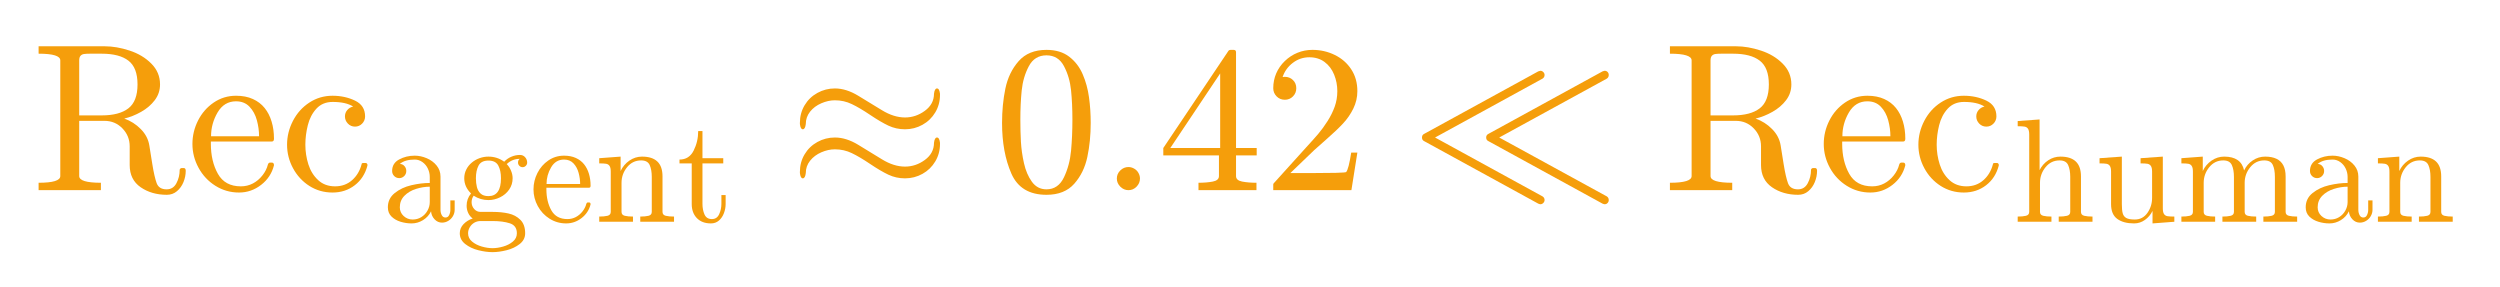
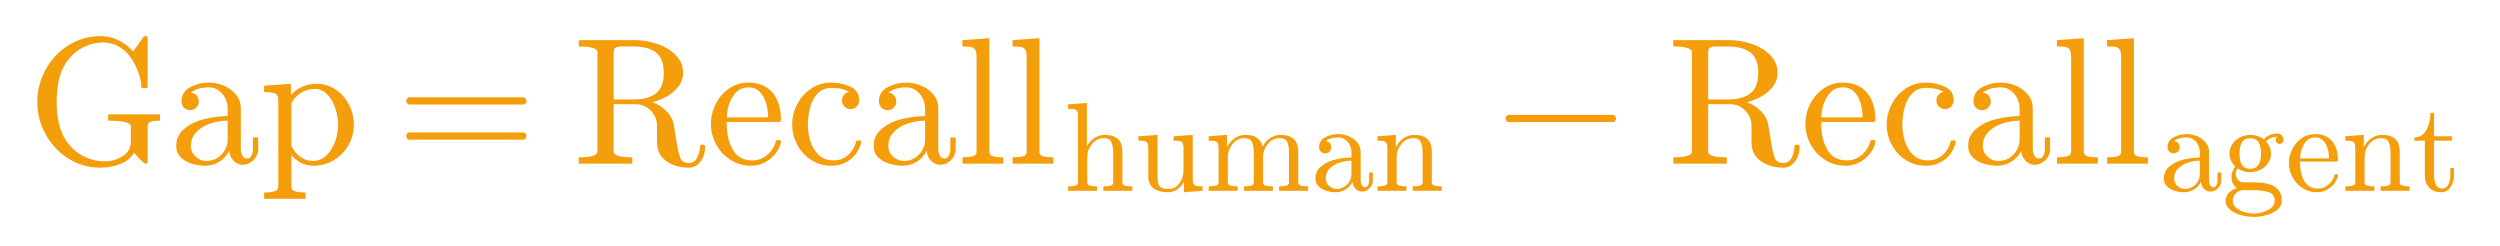
- <svg xmlns="http://www.w3.org/2000/svg" xmlns:xlink="http://www.w3.org/1999/xlink" width="284.88pt" height="32.634pt" viewBox="0 0 284.88 32.634" version="1.1">
+ <svg xmlns="http://www.w3.org/2000/svg" xmlns:xlink="http://www.w3.org/1999/xlink" width="331.68pt" height="32.634pt" viewBox="0 0 331.68 32.634" version="1.1">
  <defs>
    <style type="text/css">*{stroke-linejoin: round; stroke-linecap: butt}</style>
  </defs>
  <g id="figure_1">
    <g id="text_1">
      <g style="fill: #f59e0b" transform="translate(3.6 21.83438) scale(0.24 -0.24)">
        <defs>
+           <path id="Cmr10-70" d="M 1472 684  Q 1703 403 2036 243  Q 2369 84 2731 84  Q 3088 84 3378 265  Q 3669 447 3669 781  L 3669 1319  Q 3669 1522 2869 1522  L 2869 1747  L 4703 1747  L 4703 1522  Q 4500 1522 4381 1487  Q 4263 1453 4263 1319  L 4263 56  Q 4263 34 4245 17  Q 4228 0 4206 0  Q 4147 0 4008 140  Q 3869 281 3788 391  Q 3631 122 3297 -9  Q 2963 -141 2597 -141  Q 1975 -141 1464 179  Q 953 500 656 1036  Q 359 1572 359 2188  Q 359 2641 531 3069  Q 703 3497 1011 3822  Q 1319 4147 1728 4330  Q 2138 4513 2597 4513  Q 2928 4513 3223 4370  Q 3519 4228 3750 3969  L 4122 4494  Q 4159 4513 4166 4513  L 4213 4513  Q 4231 4513 4247 4497  Q 4263 4481 4263 4459  L 4263 2731  Q 4263 2675 4213 2675  L 4097 2675  Q 4038 2675 4038 2731  Q 4038 2916 3964 3144  Q 3891 3372 3777 3576  Q 3663 3781 3513 3938  Q 3153 4288 2688 4288  Q 2331 4288 2006 4128  Q 1681 3969 1459 3688  Q 1225 3388 1134 3005  Q 1044 2622 1044 2188  Q 1044 1206 1472 684  z " transform="scale(0.015625)" />
+           <path id="Cmr10-73" d="M 256 628  Q 256 1009 556 1248  Q 856 1488 1276 1586  Q 1697 1684 2075 1684  L 2075 1947  Q 2075 2131 1994 2304  Q 1913 2478 1759 2589  Q 1606 2700 1422 2700  Q 997 2700 775 2509  Q 897 2509 976 2417  Q 1056 2325 1056 2203  Q 1056 2075 965 1984  Q 875 1894 750 1894  Q 622 1894 531 1984  Q 441 2075 441 2203  Q 441 2541 747 2705  Q 1053 2869 1422 2869  Q 1681 2869 1943 2758  Q 2206 2647 2373 2440  Q 2541 2234 2541 1959  L 2541 519  Q 2541 394 2594 289  Q 2647 184 2759 184  Q 2866 184 2917 290  Q 2969 397 2969 519  L 2969 928  L 3156 928  L 3156 519  Q 3156 375 3081 245  Q 3006 116 2879 39  Q 2753 -38 2606 -38  Q 2419 -38 2283 107  Q 2147 253 2131 453  Q 2013 213 1781 70  Q 1550 -72 1288 -72  Q 1044 -72 808 0  Q 572 72 414 226  Q 256 381 256 628  z M 775 628  Q 775 403 940 250  Q 1106 97 1331 97  Q 1538 97 1706 200  Q 1875 303 1975 481  Q 2075 659 2075 856  L 2075 1522  Q 1784 1522 1479 1426  Q 1175 1331 975 1128  Q 775 925 775 628  z " transform="scale(0.015625)" />
+           <path id="Cmr10-7d" d="M 166 -1241  L 166 -1019  Q 384 -1019 525 -981  Q 666 -944 666 -813  L 666 2272  Q 666 2447 541 2490  Q 416 2534 166 2534  L 166 2759  L 1113 2828  L 1113 2431  Q 1288 2625 1520 2726  Q 1753 2828 2016 2828  Q 2394 2828 2697 2623  Q 3000 2419 3170 2086  Q 3341 1753 3341 1381  Q 3341 994 3152 659  Q 2963 325 2636 126  Q 2309 -72 1919 -72  Q 1453 -72 1131 306  L 1131 -813  Q 1131 -944 1273 -981  Q 1416 -1019 1631 -1019  L 1631 -1241  L 166 -1241  z M 1131 622  Q 1244 394 1444 245  Q 1644 97 1881 97  Q 2103 97 2273 215  Q 2444 334 2559 534  Q 2675 734 2729 954  Q 2784 1175 2784 1381  Q 2784 1638 2692 1936  Q 2600 2234 2411 2439  Q 2222 2644 1953 2644  Q 1694 2644 1476 2511  Q 1259 2378 1131 2150  L 1131 622  z " transform="scale(0.015625)" />
+           <path id="Cmr10-29" d="M 481 850  Q 428 850 393 890  Q 359 931 359 978  Q 359 1031 393 1068  Q 428 1106 481 1106  L 4500 1106  Q 4547 1106 4581 1068  Q 4616 1031 4616 978  Q 4616 931 4581 890  Q 4547 850 4500 850  L 481 850  z M 481 2094  Q 428 2094 393 2131  Q 359 2169 359 2222  Q 359 2269 393 2309  Q 428 2350 481 2350  L 4500 2350  Q 4547 2350 4581 2309  Q 4616 2269 4616 2222  Q 4616 2169 4581 2131  Q 4547 2094 4500 2094  L 481 2094  z " transform="scale(0.015625)" />
          <path id="Cmr10-69" d="M 213 0  L 213 225  Q 872 225 872 428  L 872 3944  Q 872 4147 213 4147  L 213 4372  L 2222 4372  Q 2581 4372 2976 4242  Q 3372 4113 3637 3847  Q 3903 3581 3903 3213  Q 3903 2944 3742 2733  Q 3581 2522 3329 2380  Q 3078 2238 2816 2175  Q 3103 2075 3318 1856  Q 3534 1638 3578 1356  L 3669 788  Q 3731 403 3800 214  Q 3869 25 4103 25  Q 4303 25 4401 211  Q 4500 397 4500 616  Q 4500 638 4520 655  Q 4541 672 4563 672  L 4622 672  Q 4684 672 4684 588  Q 4684 413 4615 245  Q 4547 78 4417 -31  Q 4288 -141 4109 -141  Q 3647 -141 3314 89  Q 2981 319 2981 763  L 2981 1331  Q 2981 1650 2759 1878  Q 2538 2106 2216 2106  L 1447 2106  L 1447 428  Q 1447 225 2106 225  L 2106 0  L 213 0  z M 1447 2272  L 2131 2272  Q 2663 2272 2941 2486  Q 3219 2700 3219 3213  Q 3219 3722 2944 3934  Q 2669 4147 2131 4147  L 1772 4147  Q 1656 4147 1592 4137  Q 1528 4128 1487 4083  Q 1447 4038 1447 3944  L 1447 2272  z " transform="scale(0.015625)" />
          <path id="Cmr10-82" d="M 1594 -72  Q 1203 -72 876 133  Q 550 338 364 680  Q 178 1022 178 1403  Q 178 1778 348 2115  Q 519 2453 823 2661  Q 1128 2869 1503 2869  Q 1797 2869 2014 2770  Q 2231 2672 2372 2497  Q 2513 2322 2584 2084  Q 2656 1847 2656 1563  Q 2656 1478 2591 1478  L 738 1478  L 738 1409  Q 738 878 952 497  Q 1166 116 1650 116  Q 1847 116 2014 203  Q 2181 291 2304 447  Q 2428 603 2472 781  Q 2478 803 2495 820  Q 2513 838 2534 838  L 2591 838  Q 2656 838 2656 756  Q 2566 394 2266 161  Q 1966 -72 1594 -72  z M 744 1638  L 2203 1638  Q 2203 1878 2136 2125  Q 2069 2372 1912 2536  Q 1756 2700 1503 2700  Q 1141 2700 942 2361  Q 744 2022 744 1638  z " transform="scale(0.015625)" />
          <path id="Cmr10-7b" d="M 1594 -72  Q 1206 -72 890 129  Q 575 331 394 667  Q 213 1003 213 1381  Q 213 1759 392 2106  Q 572 2453 889 2661  Q 1206 2869 1594 2869  Q 1969 2869 2276 2722  Q 2584 2575 2584 2241  Q 2584 2116 2495 2023  Q 2406 1931 2278 1931  Q 2150 1931 2061 2023  Q 1972 2116 1972 2241  Q 1972 2353 2044 2436  Q 2116 2519 2222 2541  Q 2000 2681 1600 2681  Q 1294 2681 1106 2478  Q 919 2275 844 1975  Q 769 1675 769 1381  Q 769 1072 861 783  Q 953 494 1158 305  Q 1363 116 1672 116  Q 1975 116 2187 302  Q 2400 488 2478 788  Q 2478 825 2528 825  L 2606 825  Q 2625 825 2640 808  Q 2656 791 2656 769  L 2656 750  Q 2559 372 2271 150  Q 1984 -72 1594 -72  z " transform="scale(0.015625)" />
-           <path id="Cmr10-73" d="M 256 628  Q 256 1009 556 1248  Q 856 1488 1276 1586  Q 1697 1684 2075 1684  L 2075 1947  Q 2075 2131 1994 2304  Q 1913 2478 1759 2589  Q 1606 2700 1422 2700  Q 997 2700 775 2509  Q 897 2509 976 2417  Q 1056 2325 1056 2203  Q 1056 2075 965 1984  Q 875 1894 750 1894  Q 622 1894 531 1984  Q 441 2075 441 2203  Q 441 2541 747 2705  Q 1053 2869 1422 2869  Q 1681 2869 1943 2758  Q 2206 2647 2373 2440  Q 2541 2234 2541 1959  L 2541 519  Q 2541 394 2594 289  Q 2647 184 2759 184  Q 2866 184 2917 290  Q 2969 397 2969 519  L 2969 928  L 3156 928  L 3156 519  Q 3156 375 3081 245  Q 3006 116 2879 39  Q 2753 -38 2606 -38  Q 2419 -38 2283 107  Q 2147 253 2131 453  Q 2013 213 1781 70  Q 1550 -72 1288 -72  Q 1044 -72 808 0  Q 572 72 414 226  Q 256 381 256 628  z M 775 628  Q 775 403 940 250  Q 1106 97 1331 97  Q 1538 97 1706 200  Q 1875 303 1975 481  Q 2075 659 2075 856  L 2075 1522  Q 1784 1522 1479 1426  Q 1175 1331 975 1128  Q 775 925 775 628  z " transform="scale(0.015625)" />
-           <path id="Cmr10-1b" d="M 178 -500  Q 178 -272 343 -101  Q 509 69 738 141  Q 609 238 542 384  Q 475 531 475 697  Q 475 997 666 1228  Q 372 1516 372 1888  Q 372 2088 458 2263  Q 544 2438 697 2566  Q 850 2694 1037 2761  Q 1225 2828 1422 2828  Q 1803 2828 2106 2606  Q 2238 2747 2417 2823  Q 2597 2900 2791 2900  Q 2928 2900 3015 2801  Q 3103 2703 3103 2566  Q 3103 2488 3043 2428  Q 2984 2369 2906 2369  Q 2825 2369 2765 2428  Q 2706 2488 2706 2566  Q 2706 2684 2784 2731  Q 2453 2731 2216 2503  Q 2331 2388 2401 2220  Q 2472 2053 2472 1888  Q 2472 1616 2322 1398  Q 2172 1181 1926 1061  Q 1681 941 1422 941  Q 1072 941 781 1131  Q 691 1006 691 850  Q 691 681 802 554  Q 913 428 1081 428  L 1606 428  Q 1988 428 2294 359  Q 2600 291 2808 84  Q 3016 -122 3016 -500  Q 3016 -781 2778 -967  Q 2541 -1153 2211 -1236  Q 1881 -1319 1600 -1319  Q 1316 -1319 984 -1236  Q 653 -1153 415 -967  Q 178 -781 178 -500  z M 538 -500  Q 538 -716 713 -861  Q 888 -1006 1134 -1076  Q 1381 -1147 1600 -1147  Q 1816 -1147 2062 -1076  Q 2309 -1006 2482 -861  Q 2656 -716 2656 -500  Q 2656 -166 2350 -67  Q 2044 31 1606 31  L 1081 31  Q 934 31 811 -39  Q 688 -109 613 -236  Q 538 -363 538 -500  z M 1422 1113  Q 1966 1113 1966 1888  Q 1966 2222 1850 2439  Q 1734 2656 1422 2656  Q 1109 2656 993 2439  Q 878 2222 878 1888  Q 878 1675 922 1503  Q 966 1331 1084 1222  Q 1203 1113 1422 1113  z " transform="scale(0.015625)" />
-           <path id="Cmr10-74" d="M 191 0  L 191 225  Q 409 225 550 259  Q 691 294 691 428  L 691 2175  Q 691 2347 639 2423  Q 588 2500 491 2517  Q 394 2534 191 2534  L 191 2759  L 1119 2828  L 1119 2203  Q 1247 2478 1498 2653  Q 1750 2828 2047 2828  Q 2491 2828 2714 2615  Q 2938 2403 2938 1966  L 2938 428  Q 2938 294 3078 259  Q 3219 225 3438 225  L 3438 0  L 1972 0  L 1972 225  Q 2191 225 2331 259  Q 2472 294 2472 428  L 2472 1947  Q 2472 2259 2381 2461  Q 2291 2663 2009 2663  Q 1638 2663 1398 2366  Q 1159 2069 1159 1691  L 1159 428  Q 1159 294 1300 259  Q 1441 225 1656 225  L 1656 0  L 191 0  z " transform="scale(0.015625)" />
-           <path id="Cmr10-1c" d="M 653 769  L 653 2534  L 122 2534  L 122 2700  Q 541 2700 737 3090  Q 934 3481 934 3938  L 1119 3938  L 1119 2759  L 2022 2759  L 2022 2534  L 1119 2534  L 1119 781  Q 1119 516 1208 316  Q 1297 116 1528 116  Q 1747 116 1844 327  Q 1941 538 1941 781  L 1941 1159  L 2125 1159  L 2125 769  Q 2125 569 2051 373  Q 1978 178 1834 53  Q 1691 -72 1484 -72  Q 1100 -72 876 158  Q 653 388 653 769  z " transform="scale(0.015625)" />
-           <path id="Cmsy10-17" d="M 447 359  Q 378 359 359 519  L 359 556  Q 359 847 501 1087  Q 644 1328 891 1464  Q 1138 1600 1422 1600  Q 1766 1600 2130 1379  Q 2494 1159 2853 937  Q 3213 716 3553 716  Q 3881 716 4157 919  Q 4434 1122 4434 1441  Q 4453 1600 4525 1600  Q 4597 1600 4616 1441  L 4616 1403  Q 4616 1113 4472 872  Q 4328 631 4083 495  Q 3838 359 3553 359  Q 3284 359 3048 470  Q 2813 581 2495 795  Q 2178 1009 1937 1125  Q 1697 1241 1422 1241  Q 1219 1241 1009 1150  Q 800 1059 669 895  Q 538 731 538 519  Q 519 359 447 359  z M 447 1850  Q 378 1850 359 2009  L 359 2047  Q 359 2338 501 2578  Q 644 2819 891 2955  Q 1138 3091 1422 3091  Q 1766 3091 2130 2870  Q 2494 2650 2853 2429  Q 3213 2209 3553 2209  Q 3881 2209 4157 2412  Q 4434 2616 4434 2931  Q 4453 3091 4525 3091  Q 4597 3091 4616 2931  L 4616 2894  Q 4616 2603 4472 2362  Q 4328 2122 4083 1986  Q 3838 1850 3553 1850  Q 3284 1850 3048 1961  Q 2813 2072 2495 2286  Q 2178 2500 1937 2615  Q 1697 2731 1422 2731  Q 1219 2731 1009 2640  Q 800 2550 669 2386  Q 538 2222 538 2009  Q 519 1850 447 1850  z " transform="scale(0.015625)" />
-           <path id="Cmr10-28" d="M 1600 -141  Q 816 -141 533 504  Q 250 1150 250 2041  Q 250 2597 351 3087  Q 453 3578 754 3920  Q 1056 4263 1600 4263  Q 2022 4263 2290 4056  Q 2559 3850 2700 3523  Q 2841 3197 2892 2823  Q 2944 2450 2944 2041  Q 2944 1491 2842 1011  Q 2741 531 2444 195  Q 2147 -141 1600 -141  z M 1600 25  Q 1956 25 2131 390  Q 2306 756 2347 1200  Q 2388 1644 2388 2144  Q 2388 2625 2347 3031  Q 2306 3438 2132 3767  Q 1959 4097 1600 4097  Q 1238 4097 1063 3765  Q 888 3434 847 3029  Q 806 2625 806 2144  Q 806 1788 823 1472  Q 841 1156 916 820  Q 991 484 1158 254  Q 1325 25 1600 25  z " transform="scale(0.015625)" />
-           <path id="Cmmi10-33" d="M 538 353  Q 538 497 644 600  Q 750 703 891 703  Q 978 703 1062 656  Q 1147 609 1194 525  Q 1241 441 1241 353  Q 1241 213 1137 106  Q 1034 0 891 0  Q 750 0 644 106  Q 538 213 538 353  z " transform="scale(0.015625)" />
-           <path id="Cmr10-3b" d="M 178 1056  L 178 1281  L 2156 4231  Q 2178 4263 2222 4263  L 2316 4263  Q 2388 4263 2388 4191  L 2388 1281  L 3016 1281  L 3016 1056  L 2388 1056  L 2388 428  Q 2388 297 2575 261  Q 2763 225 3009 225  L 3009 0  L 1247 0  L 1247 225  Q 1494 225 1681 261  Q 1869 297 1869 428  L 1869 1056  L 178 1056  z M 391 1281  L 1906 1281  L 1906 3547  L 391 1281  z " transform="scale(0.015625)" />
-           <path id="Cmr10-31" d="M 319 0  L 319 172  Q 319 188 331 206  L 1325 1306  Q 1550 1550 1690 1715  Q 1831 1881 1968 2097  Q 2106 2313 2186 2536  Q 2266 2759 2266 3009  Q 2266 3272 2169 3511  Q 2072 3750 1880 3894  Q 1688 4038 1416 4038  Q 1138 4038 916 3870  Q 694 3703 603 3438  Q 628 3444 672 3444  Q 816 3444 917 3347  Q 1019 3250 1019 3097  Q 1019 2950 917 2848  Q 816 2747 672 2747  Q 522 2747 420 2851  Q 319 2956 319 3097  Q 319 3338 409 3548  Q 500 3759 670 3923  Q 841 4088 1055 4175  Q 1269 4263 1509 4263  Q 1875 4263 2190 4108  Q 2506 3953 2690 3670  Q 2875 3388 2875 3009  Q 2875 2731 2753 2481  Q 2631 2231 2440 2026  Q 2250 1822 1953 1562  Q 1656 1303 1563 1216  L 838 519  L 1453 519  Q 1906 519 2211 526  Q 2516 534 2534 550  Q 2609 631 2688 1141  L 2875 1141  L 2694 0  L 319 0  z " transform="scale(0.015625)" />
-           <path id="Cmsy10-55" d="M 422 1491  Q 359 1522 359 1600  Q 359 1678 422 1709  L 3891 3609  Q 3947 3628 3956 3628  Q 4006 3628 4045 3589  Q 4084 3550 4084 3500  Q 4084 3431 4025 3391  L 756 1600  L 4025 -191  Q 4084 -231 4084 -300  Q 4084 -350 4045 -389  Q 4006 -428 3956 -428  Q 3944 -428 3926 -422  Q 3909 -416 3891 -409  L 422 1491  z M 2375 1491  Q 2309 1522 2309 1600  Q 2309 1675 2375 1709  L 5844 3609  Q 5900 3628 5906 3628  Q 5963 3628 5998 3592  Q 6034 3556 6034 3500  Q 6034 3431 5978 3391  L 2706 1600  L 5978 -191  Q 6034 -231 6034 -300  Q 6034 -353 5998 -390  Q 5963 -428 5906 -428  Q 5897 -428 5880 -422  Q 5863 -416 5844 -409  L 2375 1491  z " transform="scale(0.015625)" />
+           <path id="Cmr10-6a" d="M 197 0  L 197 225  Q 416 225 556 259  Q 697 294 697 428  L 697 3788  Q 697 3959 645 4036  Q 594 4113 497 4130  Q 400 4147 197 4147  L 197 4372  L 1147 4441  L 1147 428  Q 1147 294 1287 259  Q 1428 225 1644 225  L 1644 0  L 197 0  z " transform="scale(0.015625)" />
          <path id="Cmr10-59" d="M 191 0  L 191 225  Q 409 225 550 259  Q 691 294 691 428  L 691 3788  Q 691 3959 639 4036  Q 588 4113 491 4130  Q 394 4147 191 4147  L 191 4372  L 1141 4441  L 1141 2241  Q 1275 2506 1515 2667  Q 1756 2828 2047 2828  Q 2491 2828 2714 2615  Q 2938 2403 2938 1966  L 2938 428  Q 2938 294 3078 259  Q 3219 225 3438 225  L 3438 0  L 1972 0  L 1972 225  Q 2191 225 2331 259  Q 2472 294 2472 428  L 2472 1947  Q 2472 2259 2381 2461  Q 2291 2663 2009 2663  Q 1638 2663 1398 2366  Q 1159 2069 1159 1691  L 1159 428  Q 1159 294 1300 259  Q 1441 225 1656 225  L 1656 0  L 191 0  z " transform="scale(0.015625)" />
          <path id="Cmr10-5a" d="M 691 763  L 691 2175  Q 691 2347 639 2423  Q 588 2500 491 2517  Q 394 2534 191 2534  L 191 2759  L 1159 2828  L 1159 763  Q 1159 513 1195 373  Q 1231 234 1348 165  Q 1466 97 1722 97  Q 2066 97 2269 384  Q 2472 672 2472 1038  L 2472 2175  Q 2472 2347 2419 2423  Q 2366 2500 2270 2517  Q 2175 2534 1972 2534  L 1972 2759  L 2938 2828  L 2938 581  Q 2938 413 2989 336  Q 3041 259 3137 242  Q 3234 225 3438 225  L 3438 0  L 2491 -72  L 2491 469  Q 2372 228 2159 78  Q 1947 -72 1691 -72  Q 1231 -72 961 123  Q 691 319 691 763  z " transform="scale(0.015625)" />
          <path id="Cmr10-38" d="M 191 0  L 191 225  Q 409 225 550 259  Q 691 294 691 428  L 691 2175  Q 691 2347 639 2423  Q 588 2500 491 2517  Q 394 2534 191 2534  L 191 2759  L 1119 2828  L 1119 2203  Q 1247 2478 1498 2653  Q 1750 2828 2047 2828  Q 2784 2828 2913 2228  Q 3041 2497 3287 2662  Q 3534 2828 3828 2828  Q 4119 2828 4317 2734  Q 4516 2641 4616 2448  Q 4716 2256 4716 1966  L 4716 428  Q 4716 294 4858 259  Q 5000 225 5216 225  L 5216 0  L 3750 0  L 3750 225  Q 3969 225 4109 259  Q 4250 294 4250 428  L 4250 1947  Q 4250 2269 4159 2466  Q 4069 2663 3788 2663  Q 3419 2663 3178 2366  Q 2938 2069 2938 1691  L 2938 428  Q 2938 294 3078 259  Q 3219 225 3438 225  L 3438 0  L 1972 0  L 1972 225  Q 2191 225 2331 259  Q 2472 294 2472 428  L 2472 1947  Q 2472 2259 2381 2461  Q 2291 2663 2009 2663  Q 1638 2663 1398 2366  Q 1159 2069 1159 1691  L 1159 428  Q 1159 294 1300 259  Q 1441 225 1656 225  L 1656 0  L 191 0  z " transform="scale(0.015625)" />
+           <path id="Cmr10-74" d="M 191 0  L 191 225  Q 409 225 550 259  Q 691 294 691 428  L 691 2175  Q 691 2347 639 2423  Q 588 2500 491 2517  Q 394 2534 191 2534  L 191 2759  L 1119 2828  L 1119 2203  Q 1247 2478 1498 2653  Q 1750 2828 2047 2828  Q 2491 2828 2714 2615  Q 2938 2403 2938 1966  L 2938 428  Q 2938 294 3078 259  Q 3219 225 3438 225  L 3438 0  L 1972 0  L 1972 225  Q 2191 225 2331 259  Q 2472 294 2472 428  L 2472 1947  Q 2472 2259 2381 2461  Q 2291 2663 2009 2663  Q 1638 2663 1398 2366  Q 1159 2069 1159 1691  L 1159 428  Q 1159 294 1300 259  Q 1441 225 1656 225  L 1656 0  L 191 0  z " transform="scale(0.015625)" />
+           <path id="Cmsy10-11" d="M 653 1472  Q 600 1472 565 1512  Q 531 1553 531 1600  Q 531 1647 565 1687  Q 600 1728 653 1728  L 4325 1728  Q 4375 1728 4408 1687  Q 4441 1647 4441 1600  Q 4441 1553 4408 1512  Q 4375 1472 4325 1472  L 653 1472  z " transform="scale(0.015625)" />
+           <path id="Cmr10-1b" d="M 178 -500  Q 178 -272 343 -101  Q 509 69 738 141  Q 609 238 542 384  Q 475 531 475 697  Q 475 997 666 1228  Q 372 1516 372 1888  Q 372 2088 458 2263  Q 544 2438 697 2566  Q 850 2694 1037 2761  Q 1225 2828 1422 2828  Q 1803 2828 2106 2606  Q 2238 2747 2417 2823  Q 2597 2900 2791 2900  Q 2928 2900 3015 2801  Q 3103 2703 3103 2566  Q 3103 2488 3043 2428  Q 2984 2369 2906 2369  Q 2825 2369 2765 2428  Q 2706 2488 2706 2566  Q 2706 2684 2784 2731  Q 2453 2731 2216 2503  Q 2331 2388 2401 2220  Q 2472 2053 2472 1888  Q 2472 1616 2322 1398  Q 2172 1181 1926 1061  Q 1681 941 1422 941  Q 1072 941 781 1131  Q 691 1006 691 850  Q 691 681 802 554  Q 913 428 1081 428  L 1606 428  Q 1988 428 2294 359  Q 2600 291 2808 84  Q 3016 -122 3016 -500  Q 3016 -781 2778 -967  Q 2541 -1153 2211 -1236  Q 1881 -1319 1600 -1319  Q 1316 -1319 984 -1236  Q 653 -1153 415 -967  Q 178 -781 178 -500  z M 538 -500  Q 538 -716 713 -861  Q 888 -1006 1134 -1076  Q 1381 -1147 1600 -1147  Q 1816 -1147 2062 -1076  Q 2309 -1006 2482 -861  Q 2656 -716 2656 -500  Q 2656 -166 2350 -67  Q 2044 31 1606 31  L 1081 31  Q 934 31 811 -39  Q 688 -109 613 -236  Q 538 -363 538 -500  z M 1422 1113  Q 1966 1113 1966 1888  Q 1966 2222 1850 2439  Q 1734 2656 1422 2656  Q 1109 2656 993 2439  Q 878 2222 878 1888  Q 878 1675 922 1503  Q 966 1331 1084 1222  Q 1203 1113 1422 1113  z " transform="scale(0.015625)" />
+           <path id="Cmr10-1c" d="M 653 769  L 653 2534  L 122 2534  L 122 2700  Q 541 2700 737 3090  Q 934 3481 934 3938  L 1119 3938  L 1119 2759  L 2022 2759  L 2022 2534  L 1119 2534  L 1119 781  Q 1119 516 1208 316  Q 1297 116 1528 116  Q 1747 116 1844 327  Q 1941 538 1941 781  L 1941 1159  L 2125 1159  L 2125 769  Q 2125 569 2051 373  Q 1978 178 1834 53  Q 1691 -72 1484 -72  Q 1100 -72 876 158  Q 653 388 653 769  z " transform="scale(0.015625)" />
        </defs>
-         <use xlink:href="#Cmr10-69" transform="translate(0 0.6875)" />
-         <use xlink:href="#Cmr10-82" transform="translate(73.58398 0.6875)" />
-         <use xlink:href="#Cmr10-7b" transform="translate(117.9688 0.6875)" />
-         <use xlink:href="#Cmr10-73" transform="translate(166.3578 -14.31246) scale(0.7)" />
-         <use xlink:href="#Cmr10-1b" transform="translate(201.3578 -14.31246) scale(0.7)" />
-         <use xlink:href="#Cmr10-82" transform="translate(236.3578 -14.31246) scale(0.7)" />
-         <use xlink:href="#Cmr10-74" transform="translate(267.4271 -14.31246) scale(0.7)" />
-         <use xlink:href="#Cmr10-1c" transform="translate(306.2894 -14.31246) scale(0.7)" />
-         <use xlink:href="#Cmsy10-17" transform="translate(359.1828 0.6875)" />
-         <use xlink:href="#Cmr10-28" transform="translate(456.8684 0.6875)" />
-         <use xlink:href="#Cmmi10-33" transform="translate(506.8684 0.6875)" />
-         <use xlink:href="#Cmr10-3b" transform="translate(534.5539 0.6875)" />
-         <use xlink:href="#Cmr10-31" transform="translate(584.5539 0.6875)" />
-         <use xlink:href="#Cmsy10-55" transform="translate(654.554 0.6875)" />
-         <use xlink:href="#Cmr10-69" transform="translate(774.554 0.6875)" />
-         <use xlink:href="#Cmr10-82" transform="translate(848.138 0.6875)" />
-         <use xlink:href="#Cmr10-7b" transform="translate(892.5228 0.6875)" />
-         <use xlink:href="#Cmr10-59" transform="translate(940.9118 -14.31246) scale(0.7)" />
-         <use xlink:href="#Cmr10-5a" transform="translate(979.7741 -14.31246) scale(0.7)" />
-         <use xlink:href="#Cmr10-38" transform="translate(1018.636 -14.31246) scale(0.7)" />
-         <use xlink:href="#Cmr10-73" transform="translate(1076.947 -14.31246) scale(0.7)" />
-         <use xlink:href="#Cmr10-74" transform="translate(1111.947 -14.31246) scale(0.7)" />
+         <use xlink:href="#Cmr10-70" transform="translate(0 0.484375)" />
+         <use xlink:href="#Cmr10-73" transform="translate(78.41797 0.484375)" />
+         <use xlink:href="#Cmr10-7d" transform="translate(128.418 0.484375)" />
+         <use xlink:href="#Cmr10-29" transform="translate(203.9356 0.484375)" />
+         <use xlink:href="#Cmr10-69" transform="translate(301.6212 0.484375)" />
+         <use xlink:href="#Cmr10-82" transform="translate(375.2052 0.484375)" />
+         <use xlink:href="#Cmr10-7b" transform="translate(419.59 0.484375)" />
+         <use xlink:href="#Cmr10-73" transform="translate(463.9747 0.484375)" />
+         <use xlink:href="#Cmr10-6a" transform="translate(513.9747 0.484375)" />
+         <use xlink:href="#Cmr10-6a" transform="translate(541.6603 0.484375)" />
+         <use xlink:href="#Cmr10-59" transform="translate(573.3501 -14.51559) scale(0.7)" />
+         <use xlink:href="#Cmr10-5a" transform="translate(612.2124 -14.51559) scale(0.7)" />
+         <use xlink:href="#Cmr10-38" transform="translate(651.0747 -14.51559) scale(0.7)" />
+         <use xlink:href="#Cmr10-73" transform="translate(709.3853 -14.51559) scale(0.7)" />
+         <use xlink:href="#Cmr10-74" transform="translate(744.3853 -14.51559) scale(0.7)" />
+         <use xlink:href="#Cmsy10-11" transform="translate(808.968 0.484375)" />
+         <use xlink:href="#Cmr10-69" transform="translate(906.6536 0.484375)" />
+         <use xlink:href="#Cmr10-82" transform="translate(980.2376 0.484375)" />
+         <use xlink:href="#Cmr10-7b" transform="translate(1024.622 0.484375)" />
+         <use xlink:href="#Cmr10-73" transform="translate(1069.007 0.484375)" />
+         <use xlink:href="#Cmr10-6a" transform="translate(1119.007 0.484375)" />
+         <use xlink:href="#Cmr10-6a" transform="translate(1146.693 0.484375)" />
+         <use xlink:href="#Cmr10-73" transform="translate(1178.383 -14.51559) scale(0.7)" />
+         <use xlink:href="#Cmr10-1b" transform="translate(1213.383 -14.51559) scale(0.7)" />
+         <use xlink:href="#Cmr10-82" transform="translate(1248.383 -14.51559) scale(0.7)" />
+         <use xlink:href="#Cmr10-74" transform="translate(1279.452 -14.51559) scale(0.7)" />
+         <use xlink:href="#Cmr10-1c" transform="translate(1318.314 -14.51559) scale(0.7)" />
      </g>
    </g>
  </g>
</svg>
